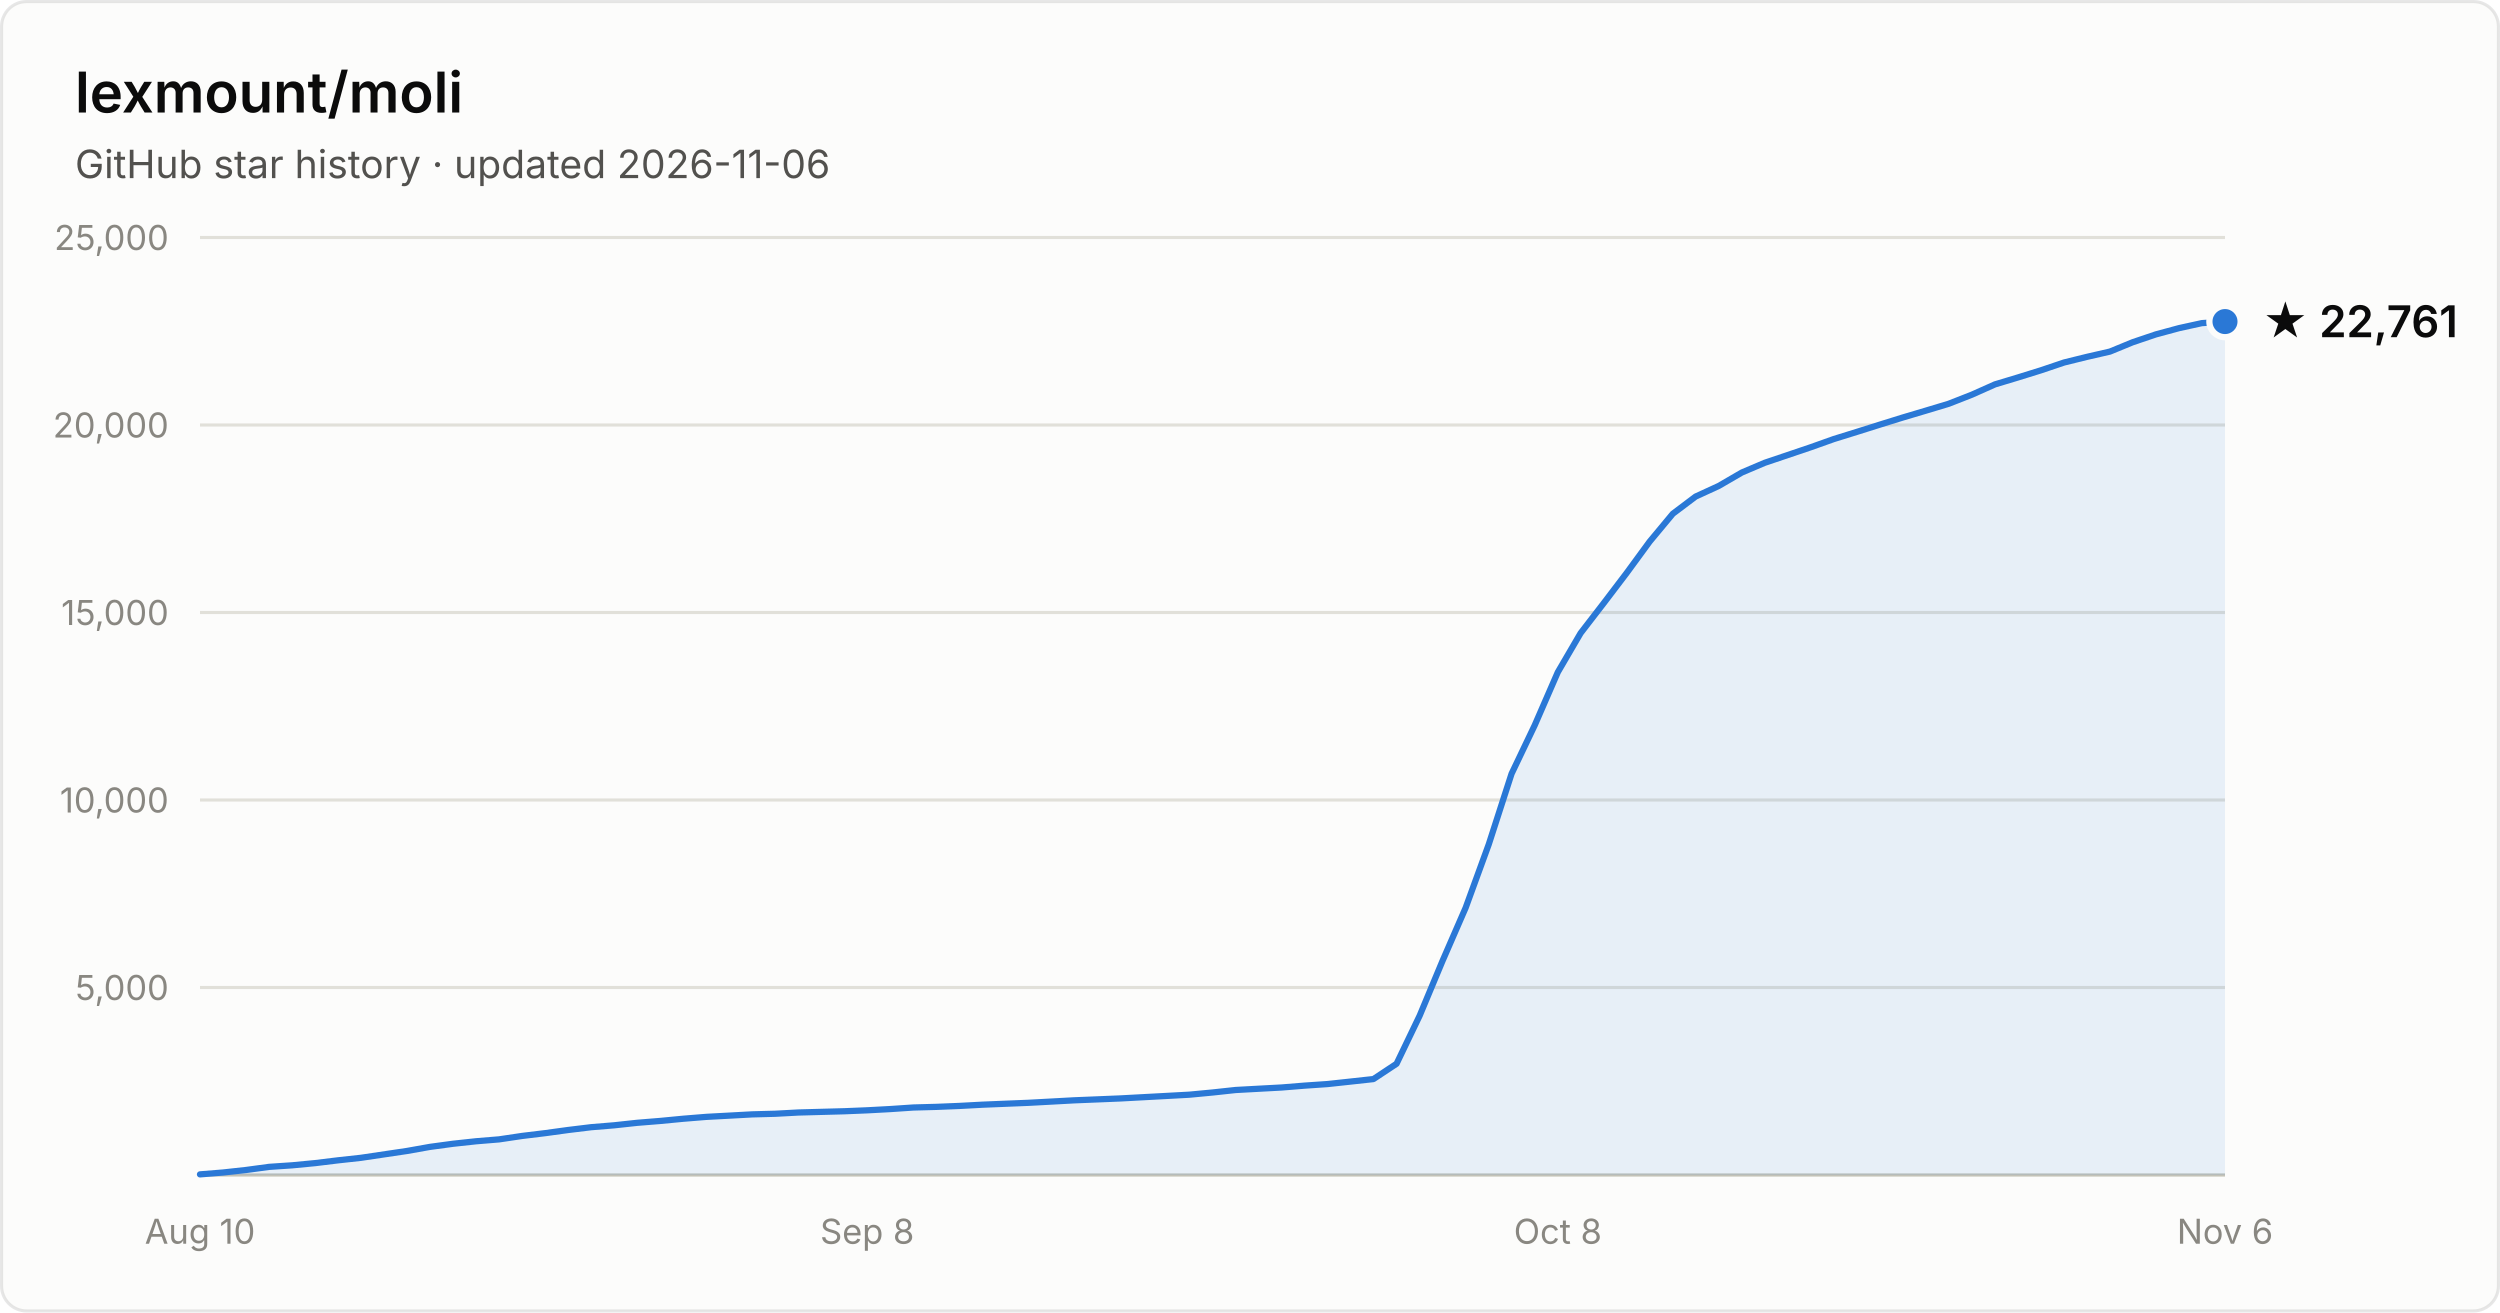
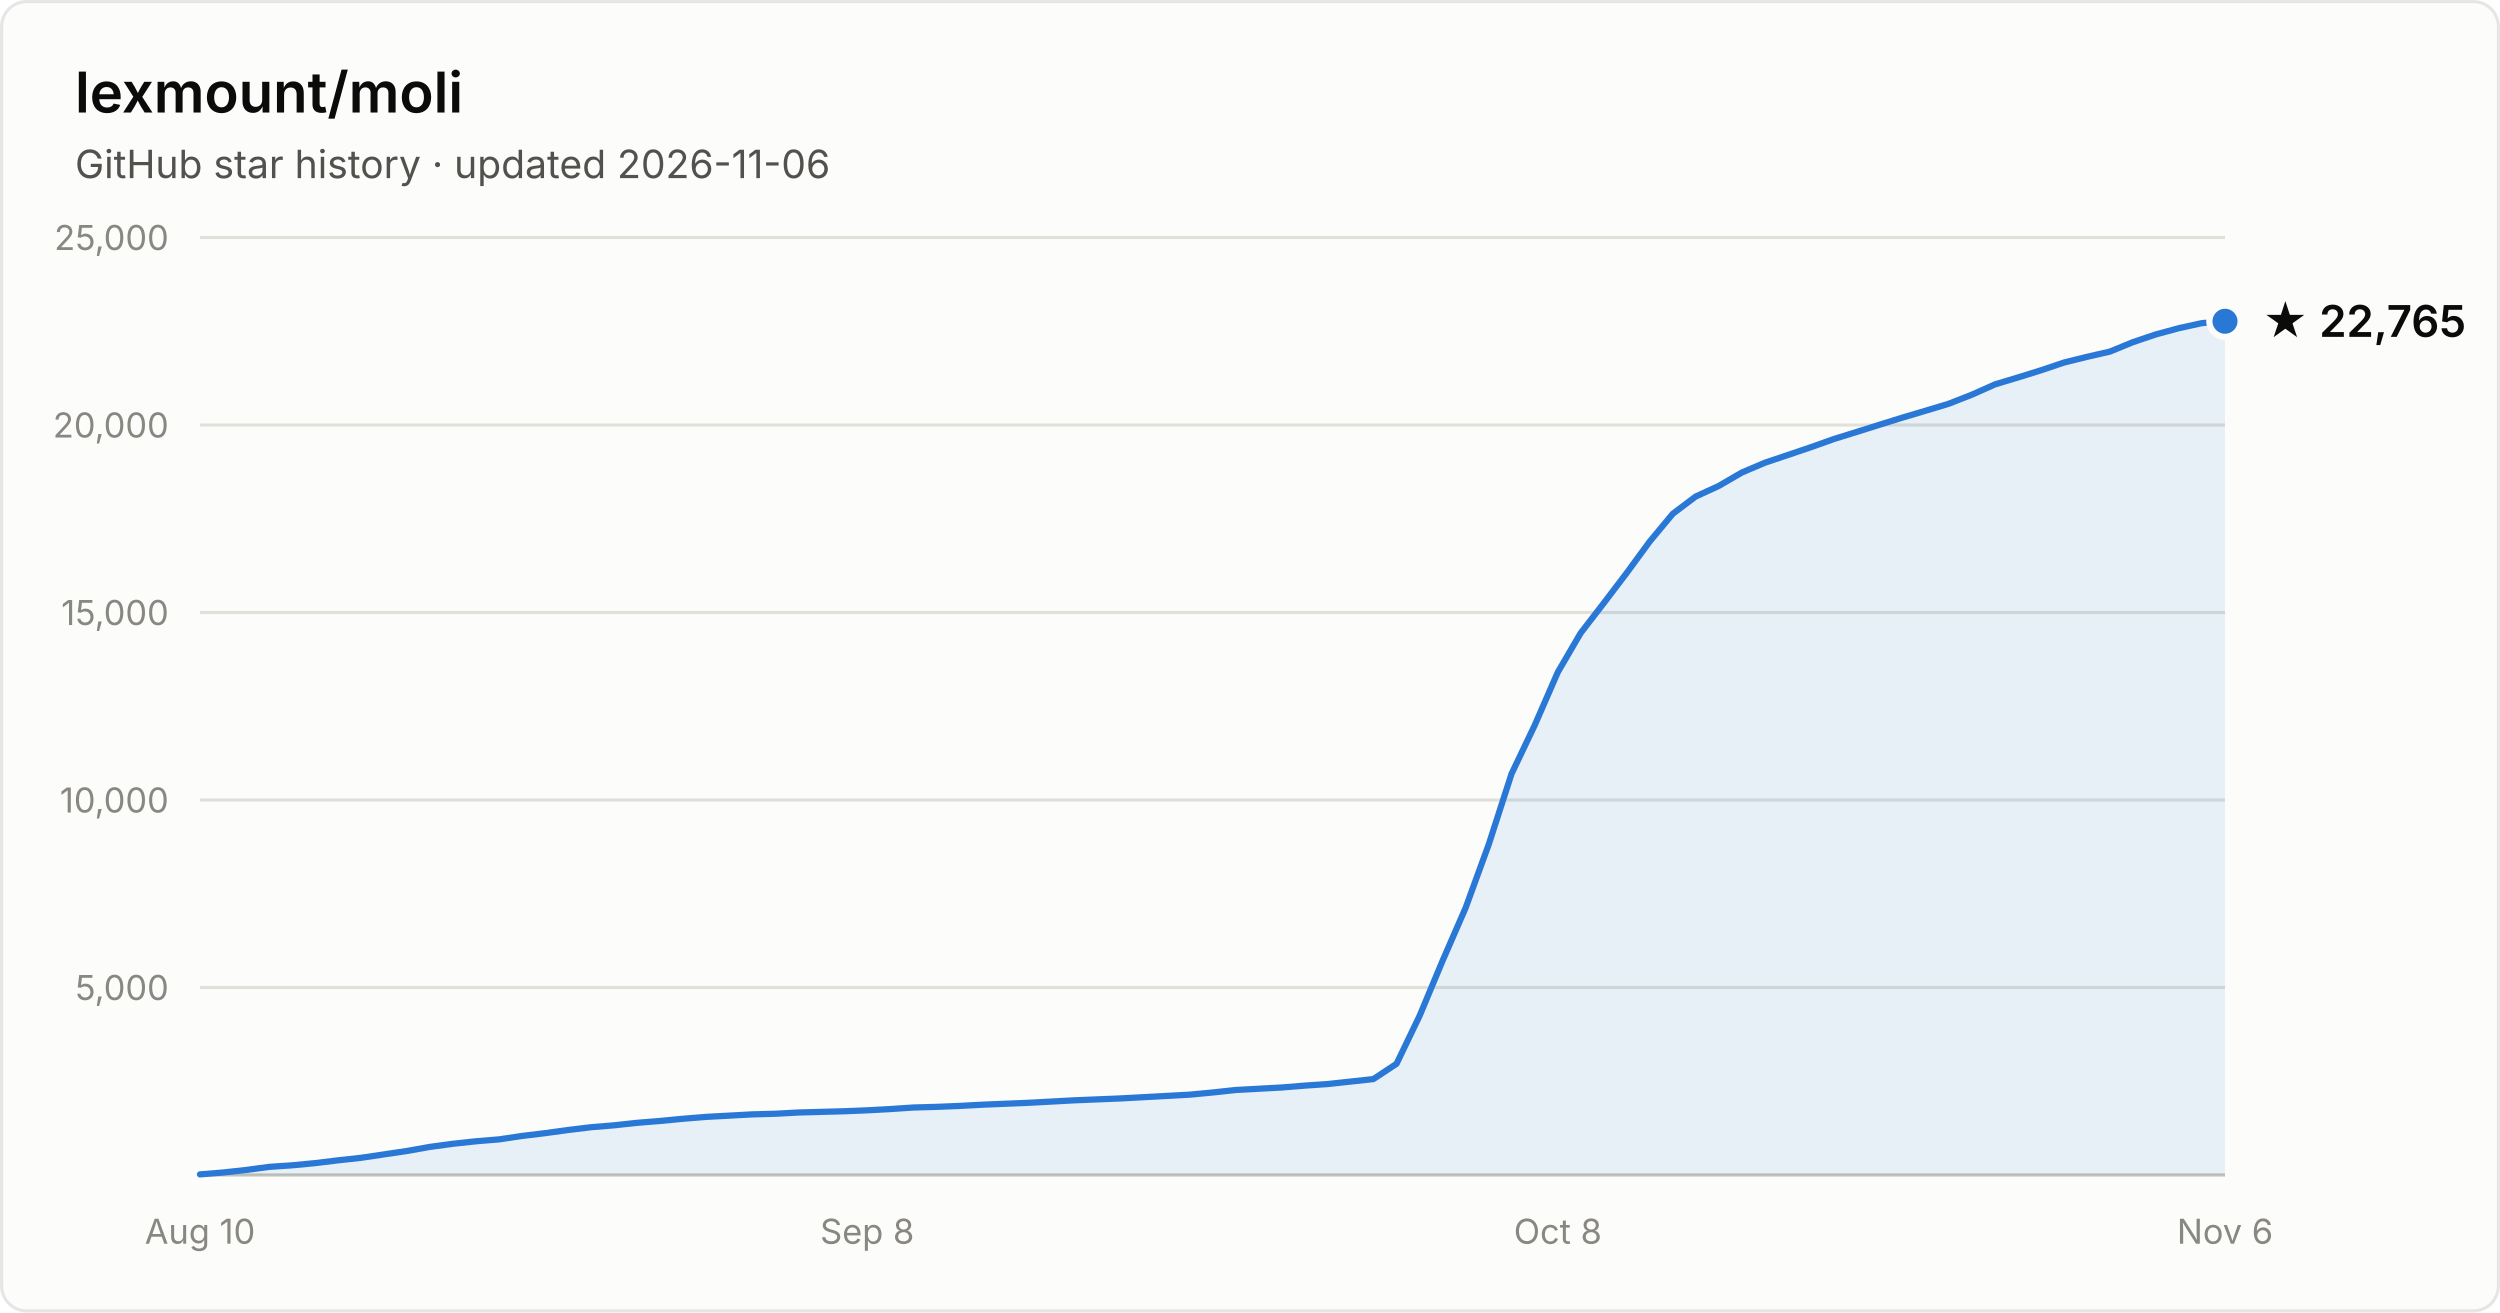
- <svg xmlns="http://www.w3.org/2000/svg" width="800" height="420" viewBox="0 0 800 420" font-family="system-ui, -apple-system, Segoe UI, sans-serif" role="img" aria-label="Star history of lexmount/moli: 22,761 stars as of 2026-11-06">
+ <svg xmlns="http://www.w3.org/2000/svg" width="800" height="420" viewBox="0 0 800 420" font-family="system-ui, -apple-system, Segoe UI, sans-serif" role="img" aria-label="Star history of lexmount/moli: 22,765 stars as of 2026-11-06">
  <rect x="0.5" y="0.5" width="799" height="419" rx="8" fill="#fcfcfb" stroke="rgba(11,11,11,0.10)" />
  <text x="24" y="36" fill="#0b0b0b" font-size="18" font-weight="600">lexmount/moli</text>
  <text x="24" y="57" fill="#52514e" font-size="12.5">GitHub star history · updated 2026-11-06</text>
  <line x1="64" y1="316.0" x2="712" y2="316.0" stroke="#e1e0d9" stroke-width="1" />
  <text x="54" y="320.0" text-anchor="end" fill="#898781" font-size="11" style="font-variant-numeric:tabular-nums">5,000</text>
  <line x1="64" y1="256.0" x2="712" y2="256.0" stroke="#e1e0d9" stroke-width="1" />
  <text x="54" y="260.0" text-anchor="end" fill="#898781" font-size="11" style="font-variant-numeric:tabular-nums">10,000</text>
  <line x1="64" y1="196.0" x2="712" y2="196.0" stroke="#e1e0d9" stroke-width="1" />
  <text x="54" y="200.0" text-anchor="end" fill="#898781" font-size="11" style="font-variant-numeric:tabular-nums">15,000</text>
  <line x1="64" y1="136.0" x2="712" y2="136.0" stroke="#e1e0d9" stroke-width="1" />
  <text x="54" y="140.0" text-anchor="end" fill="#898781" font-size="11" style="font-variant-numeric:tabular-nums">20,000</text>
  <line x1="64" y1="76.0" x2="712" y2="76.0" stroke="#e1e0d9" stroke-width="1" />
  <text x="54" y="80.0" text-anchor="end" fill="#898781" font-size="11" style="font-variant-numeric:tabular-nums">25,000</text>
  <line x1="64" y1="376" x2="712" y2="376" stroke="#c3c2b7" stroke-width="1" />
  <text x="64.0" y="398" text-anchor="middle" fill="#898781" font-size="11" style="font-variant-numeric:tabular-nums">Aug 10</text>
  <text x="277.5" y="398" text-anchor="middle" fill="#898781" font-size="11" style="font-variant-numeric:tabular-nums">Sep 8</text>
  <text x="498.5" y="398" text-anchor="middle" fill="#898781" font-size="11" style="font-variant-numeric:tabular-nums">Oct 8</text>
  <text x="712.0" y="398" text-anchor="middle" fill="#898781" font-size="11" style="font-variant-numeric:tabular-nums">Nov 6</text>
-   <path d="M64.0 375.8 L71.4 375.2 L78.7 374.4 L86.1 373.4 L93.5 372.9 L100.8 372.2 L108.2 371.3 L115.5 370.5 L122.9 369.4 L130.3 368.3 L137.6 367.0 L145.0 366.0 L152.4 365.2 L159.7 364.6 L167.1 363.5 L174.5 362.6 L181.8 361.6 L189.2 360.7 L196.5 360.1 L203.9 359.3 L211.3 358.7 L218.6 358.0 L226.0 357.4 L233.4 357.0 L240.7 356.6 L248.1 356.4 L255.5 356.0 L262.8 355.8 L270.2 355.6 L277.5 355.3 L284.9 354.9 L292.3 354.4 L299.6 354.2 L307.0 353.9 L314.4 353.5 L321.7 353.2 L329.1 352.9 L336.5 352.5 L343.8 352.1 L351.2 351.8 L358.5 351.5 L365.9 351.1 L373.3 350.7 L380.6 350.3 L388.0 349.6 L395.4 348.8 L402.7 348.4 L410.1 348.0 L417.5 347.4 L424.8 346.9 L432.2 346.1 L439.5 345.3 L446.9 340.4 L454.3 325.0 L461.6 307.5 L469.0 290.5 L476.4 270.2 L483.7 247.6 L491.1 232.1 L498.5 215.1 L505.8 202.6 L513.2 193.0 L520.5 183.4 L527.9 173.3 L535.3 164.4 L542.6 158.9 L550.0 155.5 L557.4 151.2 L564.7 148.1 L572.1 145.6 L579.5 143.1 L586.8 140.5 L594.2 138.2 L601.5 135.9 L608.9 133.6 L616.3 131.4 L623.6 129.2 L631.0 126.3 L638.4 123.0 L645.7 120.8 L653.1 118.5 L660.5 116.0 L667.8 114.2 L675.2 112.5 L682.5 109.5 L689.9 107.0 L697.3 105.0 L704.6 103.4 L712.0 102.9 L712.0 376 L64.0 376 Z" fill="#2a78d6" fill-opacity="0.1" />
-   <path d="M64.0 375.8 L71.4 375.2 L78.7 374.4 L86.1 373.4 L93.5 372.9 L100.8 372.2 L108.2 371.3 L115.5 370.5 L122.9 369.4 L130.3 368.3 L137.6 367.0 L145.0 366.0 L152.4 365.2 L159.7 364.6 L167.1 363.5 L174.5 362.6 L181.8 361.6 L189.2 360.7 L196.5 360.1 L203.9 359.3 L211.3 358.7 L218.6 358.0 L226.0 357.4 L233.4 357.0 L240.7 356.6 L248.1 356.4 L255.5 356.0 L262.8 355.8 L270.2 355.6 L277.5 355.3 L284.9 354.9 L292.3 354.4 L299.6 354.2 L307.0 353.9 L314.4 353.5 L321.7 353.2 L329.1 352.9 L336.5 352.5 L343.8 352.1 L351.2 351.8 L358.5 351.5 L365.9 351.1 L373.3 350.7 L380.6 350.3 L388.0 349.6 L395.4 348.8 L402.7 348.4 L410.1 348.0 L417.5 347.4 L424.8 346.9 L432.2 346.1 L439.5 345.3 L446.9 340.4 L454.3 325.0 L461.6 307.5 L469.0 290.5 L476.4 270.2 L483.7 247.6 L491.1 232.1 L498.5 215.1 L505.8 202.6 L513.2 193.0 L520.5 183.4 L527.9 173.3 L535.3 164.4 L542.6 158.9 L550.0 155.5 L557.4 151.2 L564.7 148.1 L572.1 145.6 L579.5 143.1 L586.8 140.5 L594.2 138.2 L601.5 135.9 L608.9 133.6 L616.3 131.4 L623.6 129.2 L631.0 126.3 L638.4 123.0 L645.7 120.8 L653.1 118.5 L660.5 116.0 L667.8 114.2 L675.2 112.5 L682.5 109.5 L689.9 107.0 L697.3 105.0 L704.6 103.4 L712.0 102.9" fill="none" stroke="#2a78d6" stroke-width="2" stroke-linejoin="round" stroke-linecap="round" />
-   <circle cx="712.0" cy="102.9" r="5" fill="#2a78d6" stroke="#fcfcfb" stroke-width="2" />
-   <text x="724.0" y="107.9" fill="#0b0b0b" font-size="14" font-weight="600">★ 22,761</text>
+   <path d="M64.0 375.8 L71.4 375.2 L78.7 374.4 L86.1 373.4 L93.5 372.9 L100.8 372.2 L108.2 371.3 L115.5 370.5 L122.9 369.4 L130.3 368.3 L137.6 367.0 L145.0 366.0 L152.4 365.2 L159.7 364.6 L167.1 363.5 L174.5 362.6 L181.8 361.6 L189.2 360.7 L196.5 360.1 L203.9 359.3 L211.3 358.7 L218.6 358.0 L226.0 357.4 L233.4 357.0 L240.7 356.6 L248.1 356.4 L255.5 356.0 L262.8 355.8 L270.2 355.6 L277.5 355.3 L284.9 354.9 L292.3 354.4 L299.6 354.2 L307.0 353.9 L314.4 353.5 L321.7 353.2 L329.1 352.9 L336.5 352.5 L343.8 352.1 L351.2 351.8 L358.5 351.5 L365.9 351.1 L373.3 350.7 L380.6 350.3 L388.0 349.6 L395.4 348.8 L402.7 348.4 L410.1 348.0 L417.5 347.4 L424.8 346.9 L432.2 346.1 L439.5 345.3 L446.9 340.4 L454.3 325.0 L461.6 307.5 L469.0 290.5 L476.4 270.2 L483.7 247.6 L491.1 232.1 L498.5 215.1 L505.8 202.6 L513.2 193.0 L520.5 183.4 L527.9 173.3 L535.3 164.4 L542.6 158.9 L550.0 155.5 L557.4 151.2 L564.7 148.1 L572.1 145.6 L579.5 143.1 L586.8 140.5 L594.2 138.2 L601.5 135.9 L608.9 133.6 L616.3 131.4 L623.6 129.2 L631.0 126.3 L638.4 123.0 L645.7 120.8 L653.1 118.5 L660.5 116.0 L667.8 114.2 L675.2 112.5 L682.5 109.5 L689.9 107.0 L697.3 105.0 L704.6 103.4 L712.0 102.8 L712.0 376 L64.0 376 Z" fill="#2a78d6" fill-opacity="0.1" />
+   <path d="M64.0 375.8 L71.4 375.2 L78.7 374.4 L86.1 373.4 L93.5 372.9 L100.8 372.2 L108.2 371.3 L115.5 370.5 L122.9 369.4 L130.3 368.3 L137.6 367.0 L145.0 366.0 L152.4 365.2 L159.7 364.6 L167.1 363.5 L174.5 362.6 L181.8 361.6 L189.2 360.7 L196.5 360.1 L203.9 359.3 L211.3 358.7 L218.6 358.0 L226.0 357.4 L233.4 357.0 L240.7 356.6 L248.1 356.4 L255.5 356.0 L262.8 355.8 L270.2 355.6 L277.5 355.3 L284.9 354.9 L292.3 354.4 L299.6 354.2 L307.0 353.9 L314.4 353.5 L321.7 353.2 L329.1 352.9 L336.5 352.5 L343.8 352.1 L351.2 351.8 L358.5 351.5 L365.9 351.1 L373.3 350.7 L380.6 350.3 L388.0 349.6 L395.4 348.8 L402.7 348.4 L410.1 348.0 L417.5 347.4 L424.8 346.9 L432.2 346.1 L439.5 345.3 L446.9 340.4 L454.3 325.0 L461.6 307.5 L469.0 290.5 L476.4 270.2 L483.7 247.6 L491.1 232.1 L498.5 215.1 L505.8 202.6 L513.2 193.0 L520.5 183.4 L527.9 173.3 L535.3 164.4 L542.6 158.9 L550.0 155.5 L557.4 151.2 L564.7 148.1 L572.1 145.6 L579.5 143.1 L586.8 140.5 L594.2 138.2 L601.5 135.9 L608.9 133.6 L616.3 131.4 L623.6 129.2 L631.0 126.3 L638.4 123.0 L645.7 120.8 L653.1 118.5 L660.5 116.0 L667.8 114.2 L675.2 112.5 L682.5 109.5 L689.9 107.0 L697.3 105.0 L704.6 103.4 L712.0 102.8" fill="none" stroke="#2a78d6" stroke-width="2" stroke-linejoin="round" stroke-linecap="round" />
+   <circle cx="712.0" cy="102.8" r="5" fill="#2a78d6" stroke="#fcfcfb" stroke-width="2" />
+   <text x="724.0" y="107.8" fill="#0b0b0b" font-size="14" font-weight="600">★ 22,765</text>
</svg>
